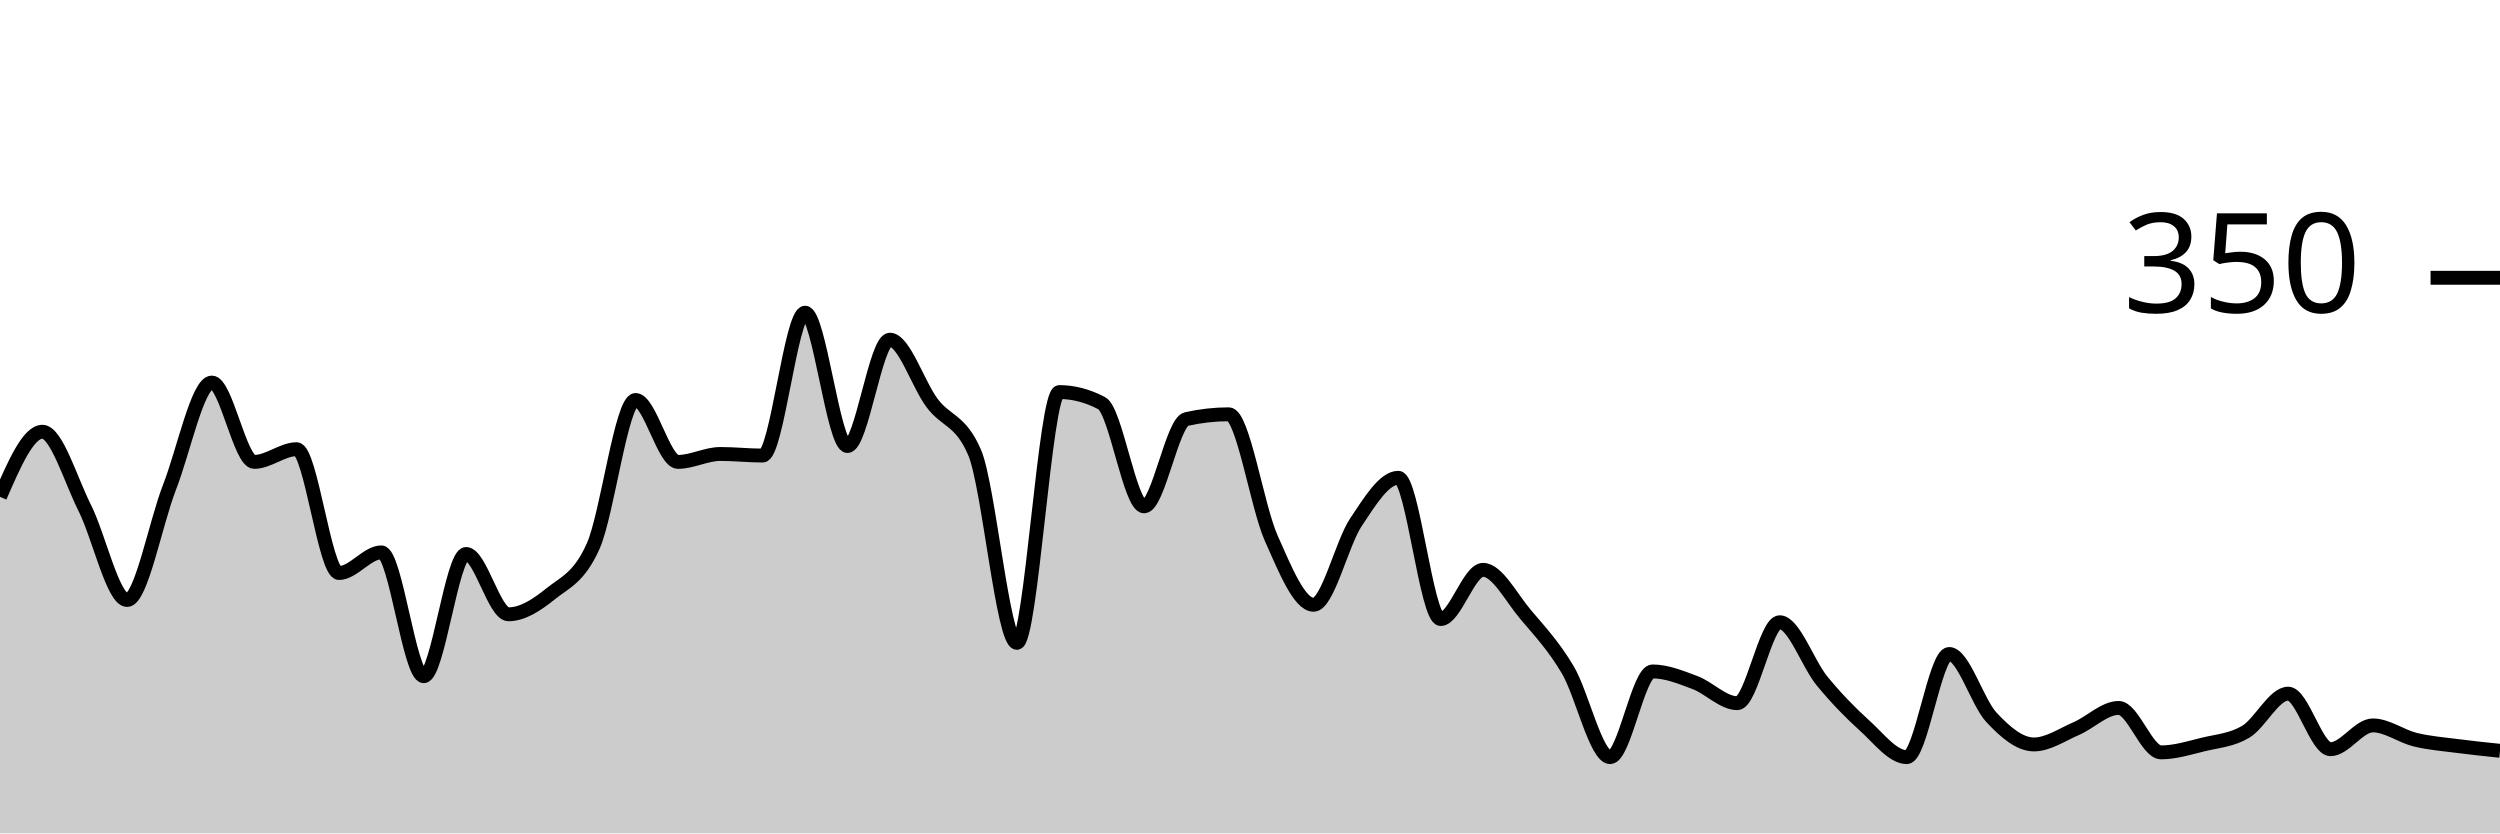
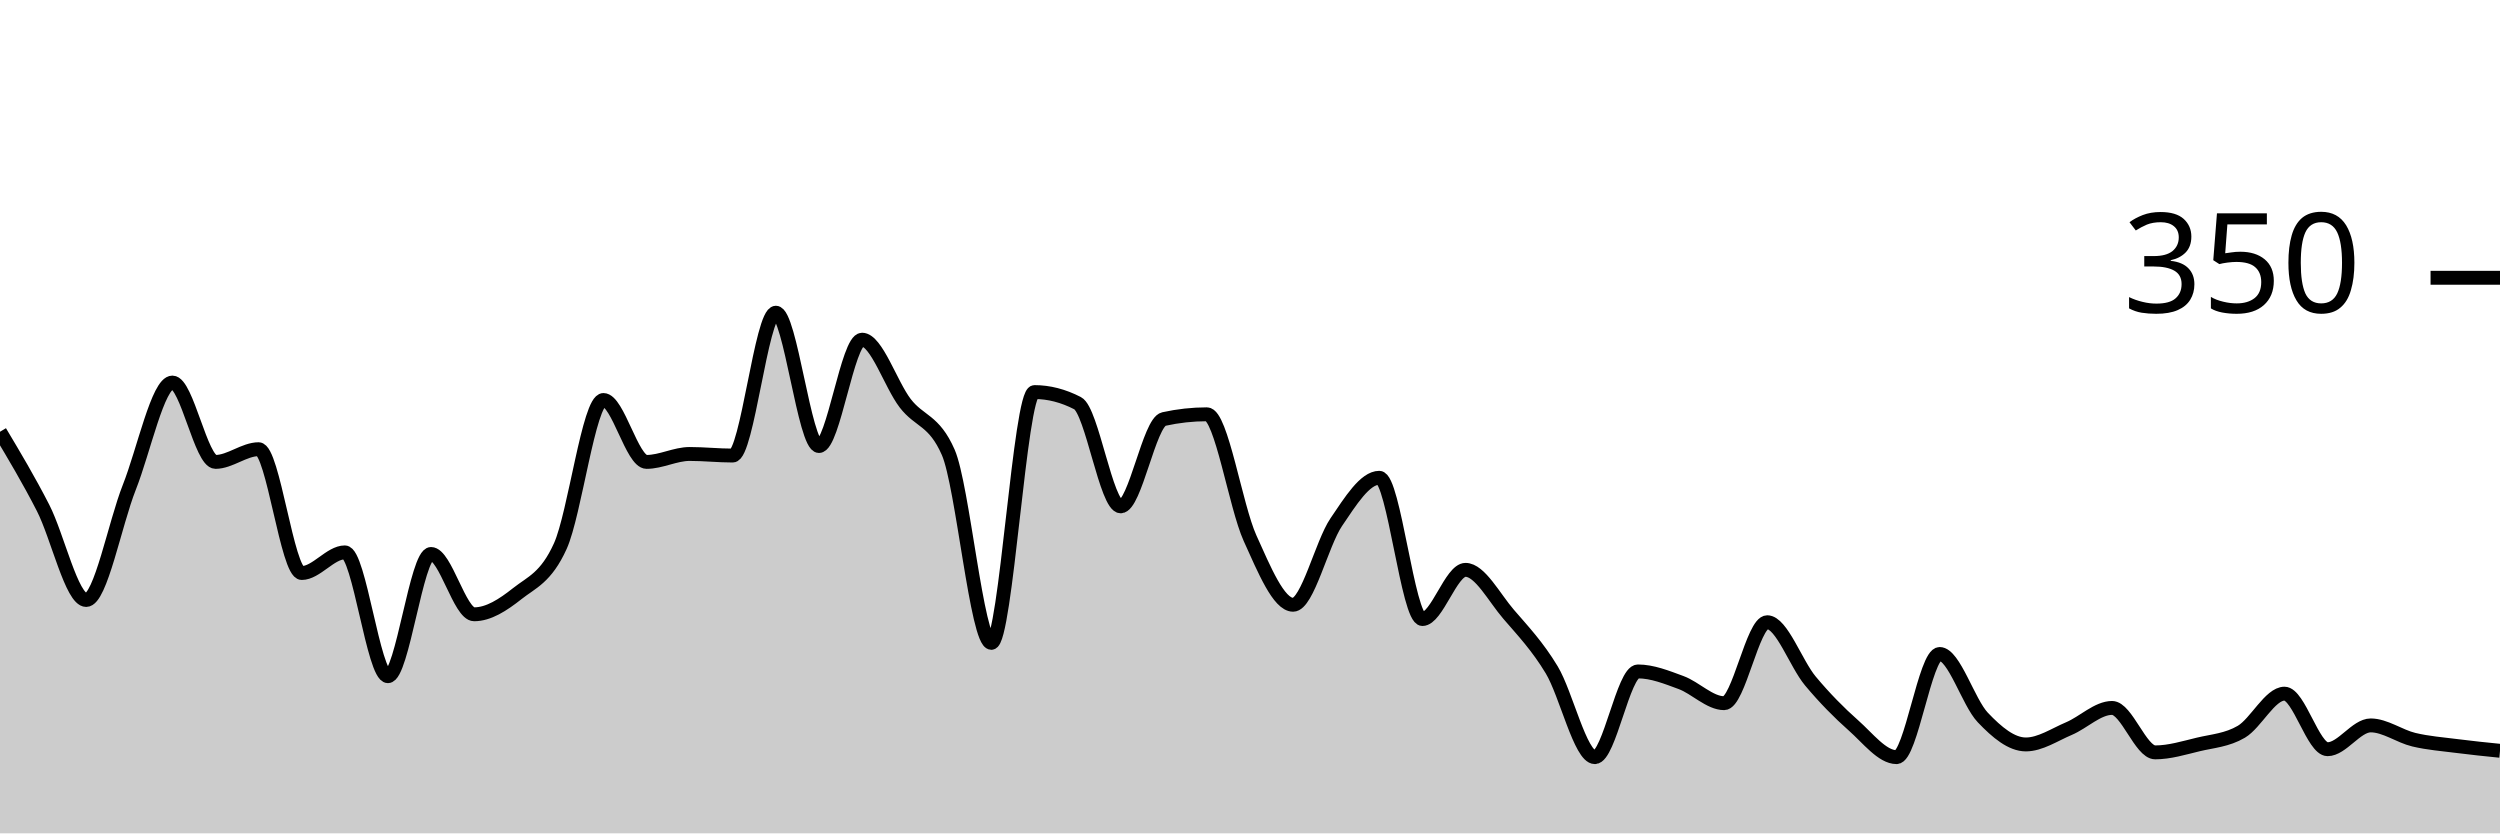
<svg xmlns="http://www.w3.org/2000/svg" viewBox="0 0 180 60">
  <g transform="translate(0,20)">
-     <path class="area" fill="rgba(0, 0, 0, 0.2)" d="M0,15.771C1.017,13.429,2.034,11.086,3.051,11.086C4.068,11.086,5.085,14.552,6.102,16.571C7.119,18.59,8.136,23.2,9.153,23.2C10.169,23.2,11.186,17.695,12.203,15.086C13.22,12.476,14.237,7.543,15.254,7.543C16.271,7.543,17.288,13.257,18.305,13.257C19.322,13.257,20.339,12.343,21.356,12.343C22.373,12.343,23.39,21.257,24.407,21.257C25.424,21.257,26.441,19.771,27.458,19.771C28.475,19.771,29.492,28.686,30.508,28.686C31.525,28.686,32.542,19.886,33.559,19.886C34.576,19.886,35.593,24.229,36.61,24.229C37.627,24.229,38.644,23.562,39.661,22.743C40.678,21.924,41.695,21.6,42.712,19.314C43.729,17.029,44.746,8.8,45.763,8.8C46.78,8.8,47.797,13.257,48.814,13.257C49.831,13.257,50.847,12.686,51.864,12.686C52.881,12.686,53.898,12.8,54.915,12.8C55.932,12.8,56.949,2.514,57.966,2.514C58.983,2.514,60,12.114,61.017,12.114C62.034,12.114,63.051,4.457,64.068,4.457C65.085,4.457,66.102,7.676,67.119,9.029C68.136,10.381,69.153,10.21,70.169,12.571C71.186,14.933,72.203,26.286,73.22,26.286C74.237,26.286,75.254,8.229,76.271,8.229C77.288,8.229,78.305,8.495,79.322,9.029C80.339,9.562,81.356,16.457,82.373,16.457C83.39,16.457,84.407,10.4,85.424,10.171C86.441,9.943,87.458,9.829,88.475,9.829C89.492,9.829,90.508,16.457,91.525,18.743C92.542,21.029,93.559,23.543,94.576,23.543C95.593,23.543,96.61,19.124,97.627,17.6C98.644,16.076,99.661,14.4,100.678,14.4C101.695,14.4,102.712,24.571,103.729,24.571C104.746,24.571,105.763,21.029,106.78,21.029C107.797,21.029,108.814,23.029,109.831,24.229C110.847,25.429,111.864,26.514,112.881,28.229C113.898,29.943,114.915,34.514,115.932,34.514C116.949,34.514,117.966,28.343,118.983,28.343C120,28.343,121.017,28.762,122.034,29.143C123.051,29.524,124.068,30.629,125.085,30.629C126.102,30.629,127.119,24.8,128.136,24.8C129.153,24.8,130.169,27.79,131.186,29.029C132.203,30.267,133.22,31.314,134.237,32.229C135.254,33.143,136.271,34.514,137.288,34.514C138.305,34.514,139.322,27.086,140.339,27.086C141.356,27.086,142.373,30.571,143.39,31.657C144.407,32.743,145.424,33.6,146.441,33.6C147.458,33.6,148.475,32.895,149.492,32.457C150.508,32.019,151.525,30.971,152.542,30.971C153.559,30.971,154.576,34.171,155.593,34.171C156.61,34.171,157.627,33.848,158.644,33.6C159.661,33.352,160.678,33.295,161.695,32.686C162.712,32.076,163.729,29.943,164.746,29.943C165.763,29.943,166.78,33.943,167.797,33.943C168.814,33.943,169.831,32.229,170.847,32.229C171.864,32.229,172.881,33.01,173.898,33.257C174.915,33.505,175.932,33.581,176.949,33.714C177.966,33.848,178.983,33.952,180,34.057L180,40C178.983,40,177.966,40,176.949,40C175.932,40,174.915,40,173.898,40C172.881,40,171.864,40,170.847,40C169.831,40,168.814,40,167.797,40C166.78,40,165.763,40,164.746,40C163.729,40,162.712,40,161.695,40C160.678,40,159.661,40,158.644,40C157.627,40,156.61,40,155.593,40C154.576,40,153.559,40,152.542,40C151.525,40,150.508,40,149.492,40C148.475,40,147.458,40,146.441,40C145.424,40,144.407,40,143.39,40C142.373,40,141.356,40,140.339,40C139.322,40,138.305,40,137.288,40C136.271,40,135.254,40,134.237,40C133.22,40,132.203,40,131.186,40C130.169,40,129.153,40,128.136,40C127.119,40,126.102,40,125.085,40C124.068,40,123.051,40,122.034,40C121.017,40,120,40,118.983,40C117.966,40,116.949,40,115.932,40C114.915,40,113.898,40,112.881,40C111.864,40,110.847,40,109.831,40C108.814,40,107.797,40,106.78,40C105.763,40,104.746,40,103.729,40C102.712,40,101.695,40,100.678,40C99.661,40,98.644,40,97.627,40C96.61,40,95.593,40,94.576,40C93.559,40,92.542,40,91.525,40C90.508,40,89.492,40,88.475,40C87.458,40,86.441,40,85.424,40C84.407,40,83.39,40,82.373,40C81.356,40,80.339,40,79.322,40C78.305,40,77.288,40,76.271,40C75.254,40,74.237,40,73.22,40C72.203,40,71.186,40,70.169,40C69.153,40,68.136,40,67.119,40C66.102,40,65.085,40,64.068,40C63.051,40,62.034,40,61.017,40C60,40,58.983,40,57.966,40C56.949,40,55.932,40,54.915,40C53.898,40,52.881,40,51.864,40C50.847,40,49.831,40,48.814,40C47.797,40,46.78,40,45.763,40C44.746,40,43.729,40,42.712,40C41.695,40,40.678,40,39.661,40C38.644,40,37.627,40,36.61,40C35.593,40,34.576,40,33.559,40C32.542,40,31.525,40,30.508,40C29.492,40,28.475,40,27.458,40C26.441,40,25.424,40,24.407,40C23.39,40,22.373,40,21.356,40C20.339,40,19.322,40,18.305,40C17.288,40,16.271,40,15.254,40C14.237,40,13.22,40,12.203,40C11.186,40,10.169,40,9.153,40C8.136,40,7.119,40,6.102,40C5.085,40,4.068,40,3.051,40C2.034,40,1.017,40,0,40Z" />
-     <path class="line" stroke="black" fill="none" d="M0,15.771C1.017,13.429,2.034,11.086,3.051,11.086C4.068,11.086,5.085,14.552,6.102,16.571C7.119,18.59,8.136,23.2,9.153,23.2C10.169,23.2,11.186,17.695,12.203,15.086C13.22,12.476,14.237,7.543,15.254,7.543C16.271,7.543,17.288,13.257,18.305,13.257C19.322,13.257,20.339,12.343,21.356,12.343C22.373,12.343,23.39,21.257,24.407,21.257C25.424,21.257,26.441,19.771,27.458,19.771C28.475,19.771,29.492,28.686,30.508,28.686C31.525,28.686,32.542,19.886,33.559,19.886C34.576,19.886,35.593,24.229,36.61,24.229C37.627,24.229,38.644,23.562,39.661,22.743C40.678,21.924,41.695,21.6,42.712,19.314C43.729,17.029,44.746,8.8,45.763,8.8C46.78,8.8,47.797,13.257,48.814,13.257C49.831,13.257,50.847,12.686,51.864,12.686C52.881,12.686,53.898,12.8,54.915,12.8C55.932,12.8,56.949,2.514,57.966,2.514C58.983,2.514,60,12.114,61.017,12.114C62.034,12.114,63.051,4.457,64.068,4.457C65.085,4.457,66.102,7.676,67.119,9.029C68.136,10.381,69.153,10.21,70.169,12.571C71.186,14.933,72.203,26.286,73.22,26.286C74.237,26.286,75.254,8.229,76.271,8.229C77.288,8.229,78.305,8.495,79.322,9.029C80.339,9.562,81.356,16.457,82.373,16.457C83.39,16.457,84.407,10.4,85.424,10.171C86.441,9.943,87.458,9.829,88.475,9.829C89.492,9.829,90.508,16.457,91.525,18.743C92.542,21.029,93.559,23.543,94.576,23.543C95.593,23.543,96.61,19.124,97.627,17.6C98.644,16.076,99.661,14.4,100.678,14.4C101.695,14.4,102.712,24.571,103.729,24.571C104.746,24.571,105.763,21.029,106.78,21.029C107.797,21.029,108.814,23.029,109.831,24.229C110.847,25.429,111.864,26.514,112.881,28.229C113.898,29.943,114.915,34.514,115.932,34.514C116.949,34.514,117.966,28.343,118.983,28.343C120,28.343,121.017,28.762,122.034,29.143C123.051,29.524,124.068,30.629,125.085,30.629C126.102,30.629,127.119,24.8,128.136,24.8C129.153,24.8,130.169,27.79,131.186,29.029C132.203,30.267,133.22,31.314,134.237,32.229C135.254,33.143,136.271,34.514,137.288,34.514C138.305,34.514,139.322,27.086,140.339,27.086C141.356,27.086,142.373,30.571,143.39,31.657C144.407,32.743,145.424,33.6,146.441,33.6C147.458,33.6,148.475,32.895,149.492,32.457C150.508,32.019,151.525,30.971,152.542,30.971C153.559,30.971,154.576,34.171,155.593,34.171C156.61,34.171,157.627,33.848,158.644,33.6C159.661,33.352,160.678,33.295,161.695,32.686C162.712,32.076,163.729,29.943,164.746,29.943C165.763,29.943,166.78,33.943,167.797,33.943C168.814,33.943,169.831,32.229,170.847,32.229C171.864,32.229,172.881,33.01,173.898,33.257C174.915,33.505,175.932,33.581,176.949,33.714C177.966,33.848,178.983,33.952,180,34.057" />
+     <path class="area" fill="rgba(0, 0, 0, 0.2)" d="M0,11.086C1.034,12.819,2.069,14.552,3.103,16.571C4.138,18.59,5.172,23.2,6.207,23.2C7.241,23.2,8.276,17.695,9.31,15.086C10.345,12.476,11.379,7.543,12.414,7.543C13.448,7.543,14.483,13.257,15.517,13.257C16.552,13.257,17.586,12.343,18.621,12.343C19.655,12.343,20.69,21.257,21.724,21.257C22.759,21.257,23.793,19.771,24.828,19.771C25.862,19.771,26.897,28.686,27.931,28.686C28.966,28.686,30,19.886,31.034,19.886C32.069,19.886,33.103,24.229,34.138,24.229C35.172,24.229,36.207,23.562,37.241,22.743C38.276,21.924,39.31,21.6,40.345,19.314C41.379,17.029,42.414,8.8,43.448,8.8C44.483,8.8,45.517,13.257,46.552,13.257C47.586,13.257,48.621,12.686,49.655,12.686C50.69,12.686,51.724,12.8,52.759,12.8C53.793,12.8,54.828,2.514,55.862,2.514C56.897,2.514,57.931,12.114,58.966,12.114C60,12.114,61.034,4.457,62.069,4.457C63.103,4.457,64.138,7.676,65.172,9.029C66.207,10.381,67.241,10.21,68.276,12.571C69.31,14.933,70.345,26.286,71.379,26.286C72.414,26.286,73.448,8.229,74.483,8.229C75.517,8.229,76.552,8.495,77.586,9.029C78.621,9.562,79.655,16.457,80.69,16.457C81.724,16.457,82.759,10.4,83.793,10.171C84.828,9.943,85.862,9.829,86.897,9.829C87.931,9.829,88.966,16.457,90,18.743C91.034,21.029,92.069,23.543,93.103,23.543C94.138,23.543,95.172,19.124,96.207,17.6C97.241,16.076,98.276,14.4,99.31,14.4C100.345,14.4,101.379,24.571,102.414,24.571C103.448,24.571,104.483,21.029,105.517,21.029C106.552,21.029,107.586,23.029,108.621,24.229C109.655,25.429,110.69,26.514,111.724,28.229C112.759,29.943,113.793,34.514,114.828,34.514C115.862,34.514,116.897,28.343,117.931,28.343C118.966,28.343,120,28.762,121.034,29.143C122.069,29.524,123.103,30.629,124.138,30.629C125.172,30.629,126.207,24.8,127.241,24.8C128.276,24.8,129.31,27.79,130.345,29.029C131.379,30.267,132.414,31.314,133.448,32.229C134.483,33.143,135.517,34.514,136.552,34.514C137.586,34.514,138.621,27.086,139.655,27.086C140.69,27.086,141.724,30.571,142.759,31.657C143.793,32.743,144.828,33.6,145.862,33.6C146.897,33.6,147.931,32.895,148.966,32.457C150,32.019,151.034,30.971,152.069,30.971C153.103,30.971,154.138,34.171,155.172,34.171C156.207,34.171,157.241,33.848,158.276,33.6C159.31,33.352,160.345,33.295,161.379,32.686C162.414,32.076,163.448,29.943,164.483,29.943C165.517,29.943,166.552,33.943,167.586,33.943C168.621,33.943,169.655,32.229,170.69,32.229C171.724,32.229,172.759,33.01,173.793,33.257C174.828,33.505,175.862,33.581,176.897,33.714C177.931,33.848,178.966,33.952,180,34.057L180,40C178.966,40,177.931,40,176.897,40C175.862,40,174.828,40,173.793,40C172.759,40,171.724,40,170.69,40C169.655,40,168.621,40,167.586,40C166.552,40,165.517,40,164.483,40C163.448,40,162.414,40,161.379,40C160.345,40,159.31,40,158.276,40C157.241,40,156.207,40,155.172,40C154.138,40,153.103,40,152.069,40C151.034,40,150,40,148.966,40C147.931,40,146.897,40,145.862,40C144.828,40,143.793,40,142.759,40C141.724,40,140.69,40,139.655,40C138.621,40,137.586,40,136.552,40C135.517,40,134.483,40,133.448,40C132.414,40,131.379,40,130.345,40C129.31,40,128.276,40,127.241,40C126.207,40,125.172,40,124.138,40C123.103,40,122.069,40,121.034,40C120,40,118.966,40,117.931,40C116.897,40,115.862,40,114.828,40C113.793,40,112.759,40,111.724,40C110.69,40,109.655,40,108.621,40C107.586,40,106.552,40,105.517,40C104.483,40,103.448,40,102.414,40C101.379,40,100.345,40,99.31,40C98.276,40,97.241,40,96.207,40C95.172,40,94.138,40,93.103,40C92.069,40,91.034,40,90,40C88.966,40,87.931,40,86.897,40C85.862,40,84.828,40,83.793,40C82.759,40,81.724,40,80.69,40C79.655,40,78.621,40,77.586,40C76.552,40,75.517,40,74.483,40C73.448,40,72.414,40,71.379,40C70.345,40,69.31,40,68.276,40C67.241,40,66.207,40,65.172,40C64.138,40,63.103,40,62.069,40C61.034,40,60,40,58.966,40C57.931,40,56.897,40,55.862,40C54.828,40,53.793,40,52.759,40C51.724,40,50.69,40,49.655,40C48.621,40,47.586,40,46.552,40C45.517,40,44.483,40,43.448,40C42.414,40,41.379,40,40.345,40C39.31,40,38.276,40,37.241,40C36.207,40,35.172,40,34.138,40C33.103,40,32.069,40,31.034,40C30,40,28.966,40,27.931,40C26.897,40,25.862,40,24.828,40C23.793,40,22.759,40,21.724,40C20.69,40,19.655,40,18.621,40C17.586,40,16.552,40,15.517,40C14.483,40,13.448,40,12.414,40C11.379,40,10.345,40,9.31,40C8.276,40,7.241,40,6.207,40C5.172,40,4.138,40,3.103,40C2.069,40,1.034,40,0,40Z" />
+     <path class="line" stroke="black" fill="none" d="M0,11.086C1.034,12.819,2.069,14.552,3.103,16.571C4.138,18.59,5.172,23.2,6.207,23.2C7.241,23.2,8.276,17.695,9.31,15.086C10.345,12.476,11.379,7.543,12.414,7.543C13.448,7.543,14.483,13.257,15.517,13.257C16.552,13.257,17.586,12.343,18.621,12.343C19.655,12.343,20.69,21.257,21.724,21.257C22.759,21.257,23.793,19.771,24.828,19.771C25.862,19.771,26.897,28.686,27.931,28.686C28.966,28.686,30,19.886,31.034,19.886C32.069,19.886,33.103,24.229,34.138,24.229C35.172,24.229,36.207,23.562,37.241,22.743C38.276,21.924,39.31,21.6,40.345,19.314C41.379,17.029,42.414,8.8,43.448,8.8C44.483,8.8,45.517,13.257,46.552,13.257C47.586,13.257,48.621,12.686,49.655,12.686C50.69,12.686,51.724,12.8,52.759,12.8C53.793,12.8,54.828,2.514,55.862,2.514C56.897,2.514,57.931,12.114,58.966,12.114C60,12.114,61.034,4.457,62.069,4.457C63.103,4.457,64.138,7.676,65.172,9.029C66.207,10.381,67.241,10.21,68.276,12.571C69.31,14.933,70.345,26.286,71.379,26.286C72.414,26.286,73.448,8.229,74.483,8.229C75.517,8.229,76.552,8.495,77.586,9.029C78.621,9.562,79.655,16.457,80.69,16.457C81.724,16.457,82.759,10.4,83.793,10.171C84.828,9.943,85.862,9.829,86.897,9.829C87.931,9.829,88.966,16.457,90,18.743C91.034,21.029,92.069,23.543,93.103,23.543C94.138,23.543,95.172,19.124,96.207,17.6C97.241,16.076,98.276,14.4,99.31,14.4C100.345,14.4,101.379,24.571,102.414,24.571C103.448,24.571,104.483,21.029,105.517,21.029C106.552,21.029,107.586,23.029,108.621,24.229C109.655,25.429,110.69,26.514,111.724,28.229C112.759,29.943,113.793,34.514,114.828,34.514C115.862,34.514,116.897,28.343,117.931,28.343C118.966,28.343,120,28.762,121.034,29.143C122.069,29.524,123.103,30.629,124.138,30.629C125.172,30.629,126.207,24.8,127.241,24.8C128.276,24.8,129.31,27.79,130.345,29.029C131.379,30.267,132.414,31.314,133.448,32.229C134.483,33.143,135.517,34.514,136.552,34.514C137.586,34.514,138.621,27.086,139.655,27.086C140.69,27.086,141.724,30.571,142.759,31.657C143.793,32.743,144.828,33.6,145.862,33.6C146.897,33.6,147.931,32.895,148.966,32.457C150,32.019,151.034,30.971,152.069,30.971C153.103,30.971,154.138,34.171,155.172,34.171C156.207,34.171,157.241,33.848,158.276,33.6C159.31,33.352,160.345,33.295,161.379,32.686C162.414,32.076,163.448,29.943,164.483,29.943C165.517,29.943,166.552,33.943,167.586,33.943C168.621,33.943,169.655,32.229,170.69,32.229C171.724,32.229,172.759,33.01,173.793,33.257C174.828,33.505,175.862,33.581,176.897,33.714C177.931,33.848,178.966,33.952,180,34.057" />
    <path class="axis-ceiling" stroke-width="1" stroke="black" fill="none" d="M175,0L180,0" />
    <text class="axis-ceiling-label" font-family="sans-serif" text-anchor="end" font-size="10px" x="170" y="2.5">350</text>
  </g>
</svg>
